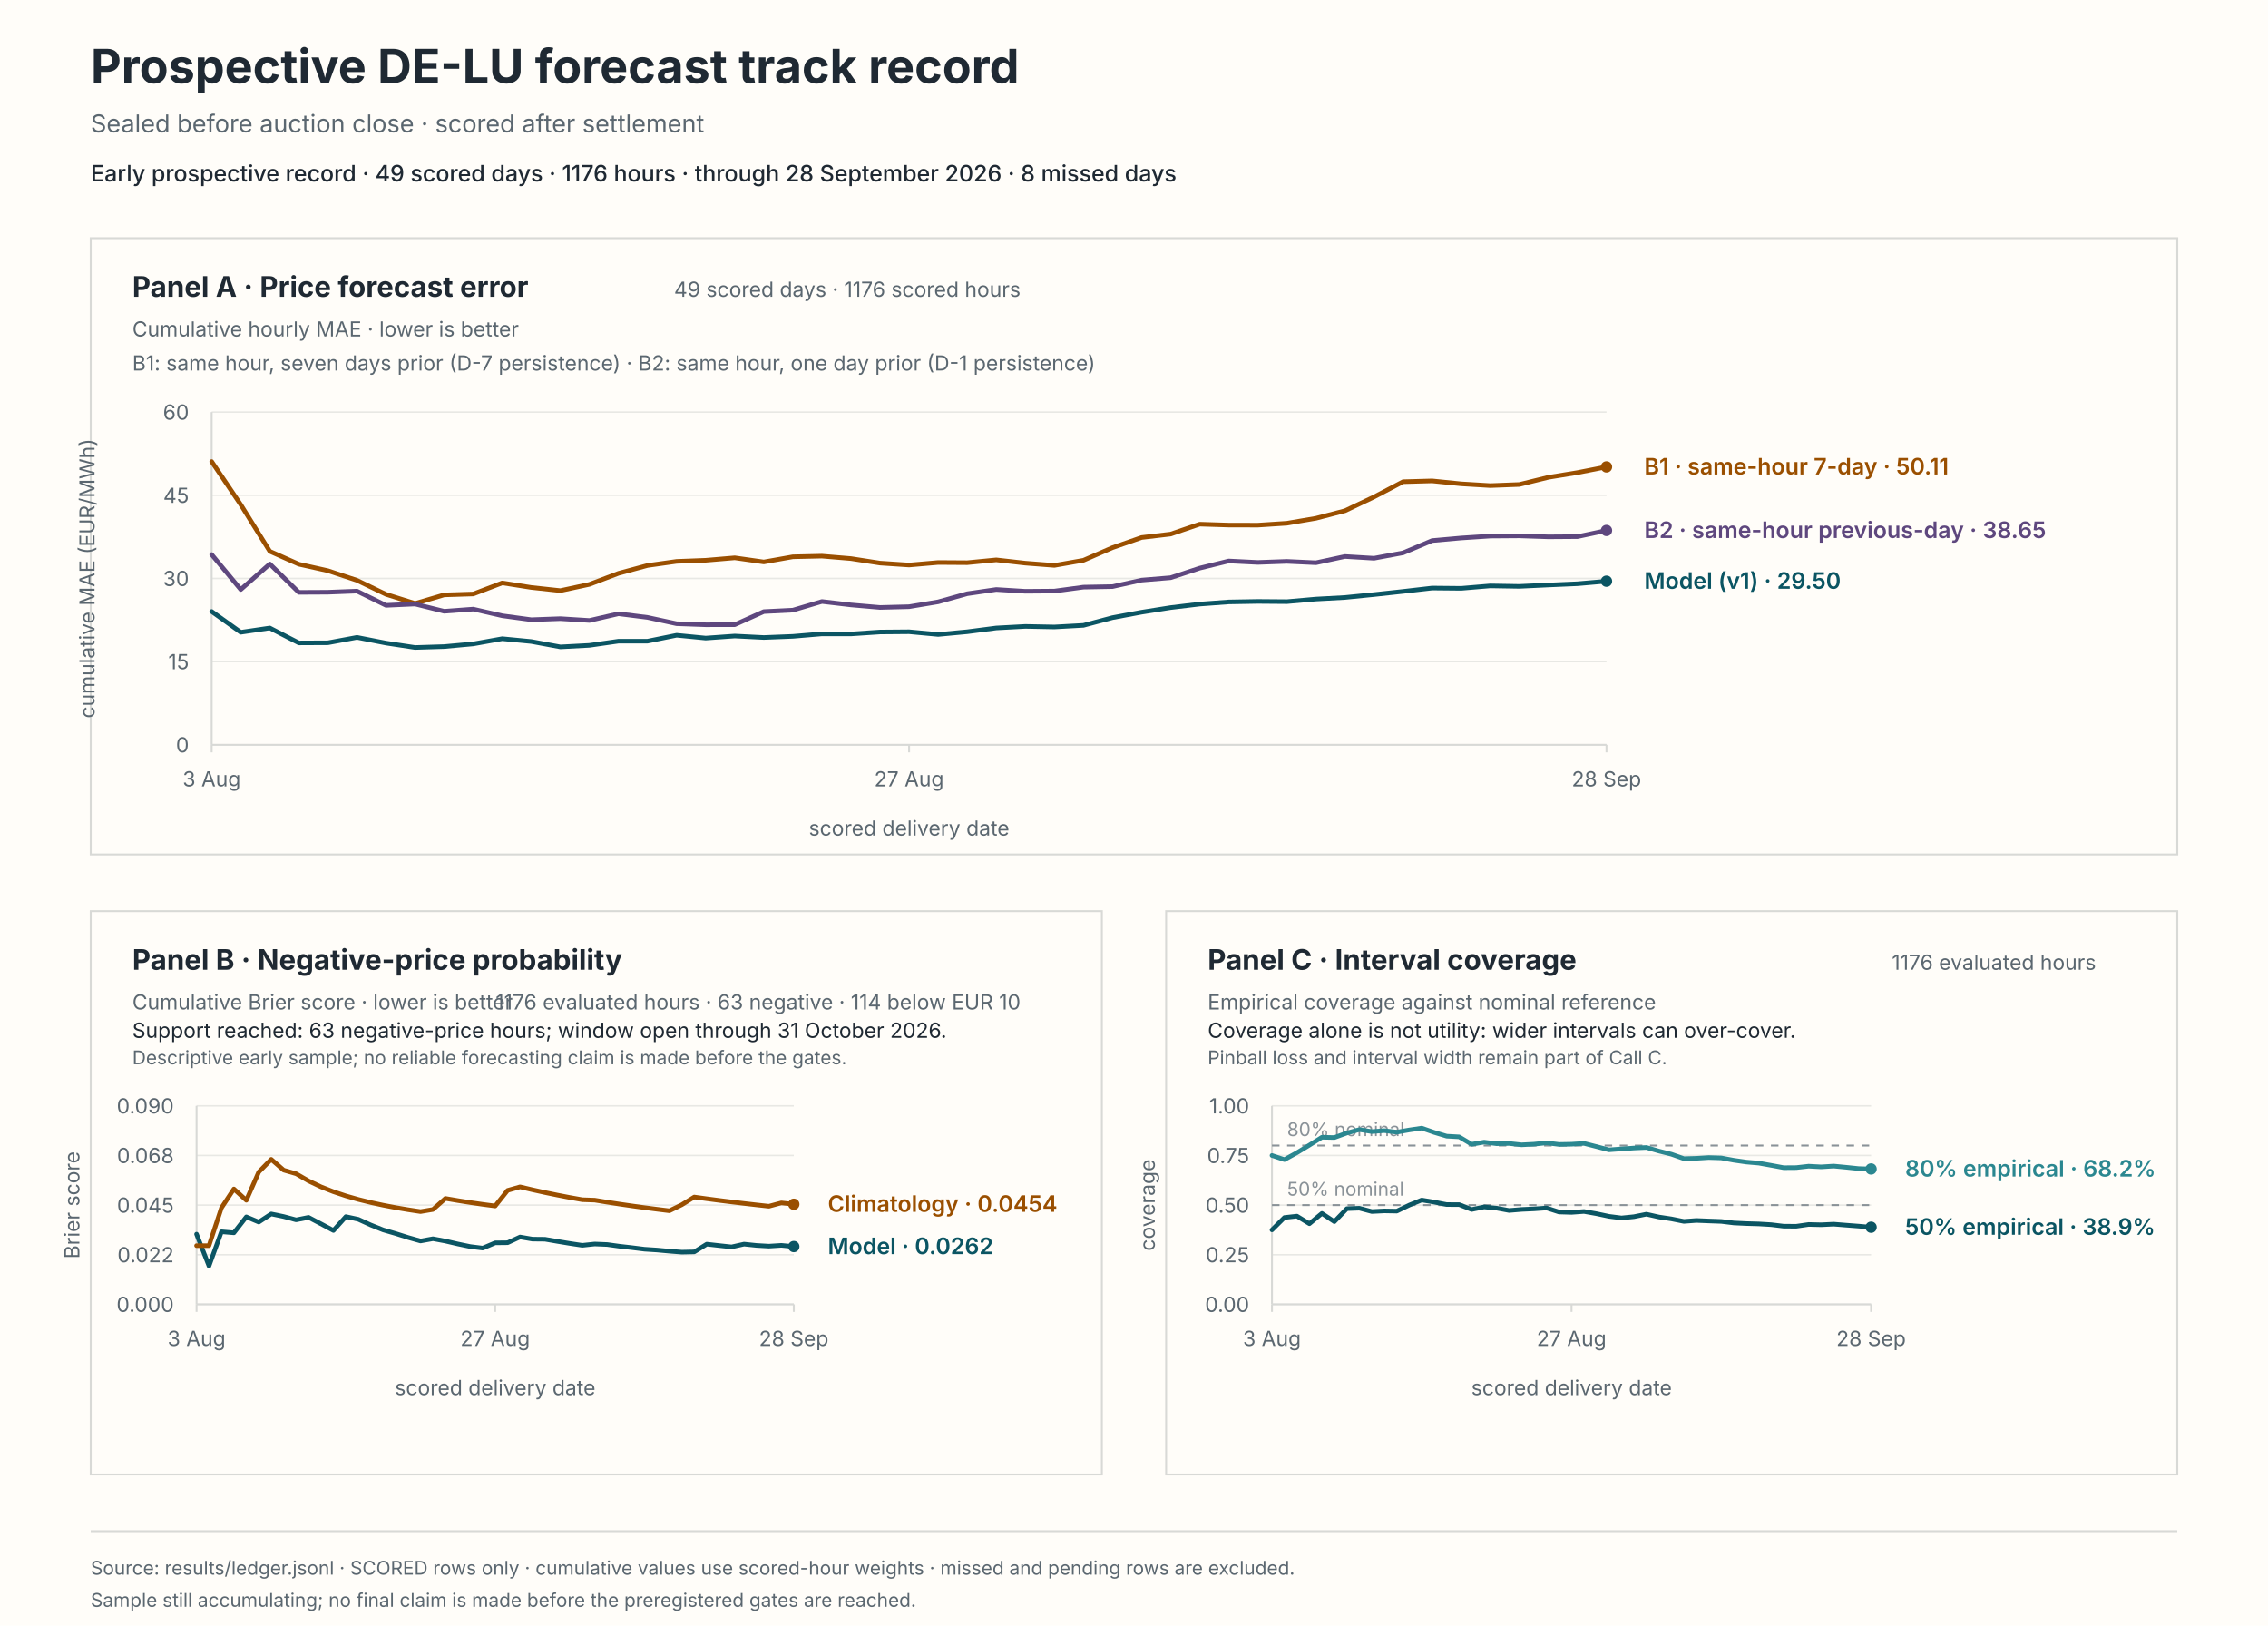
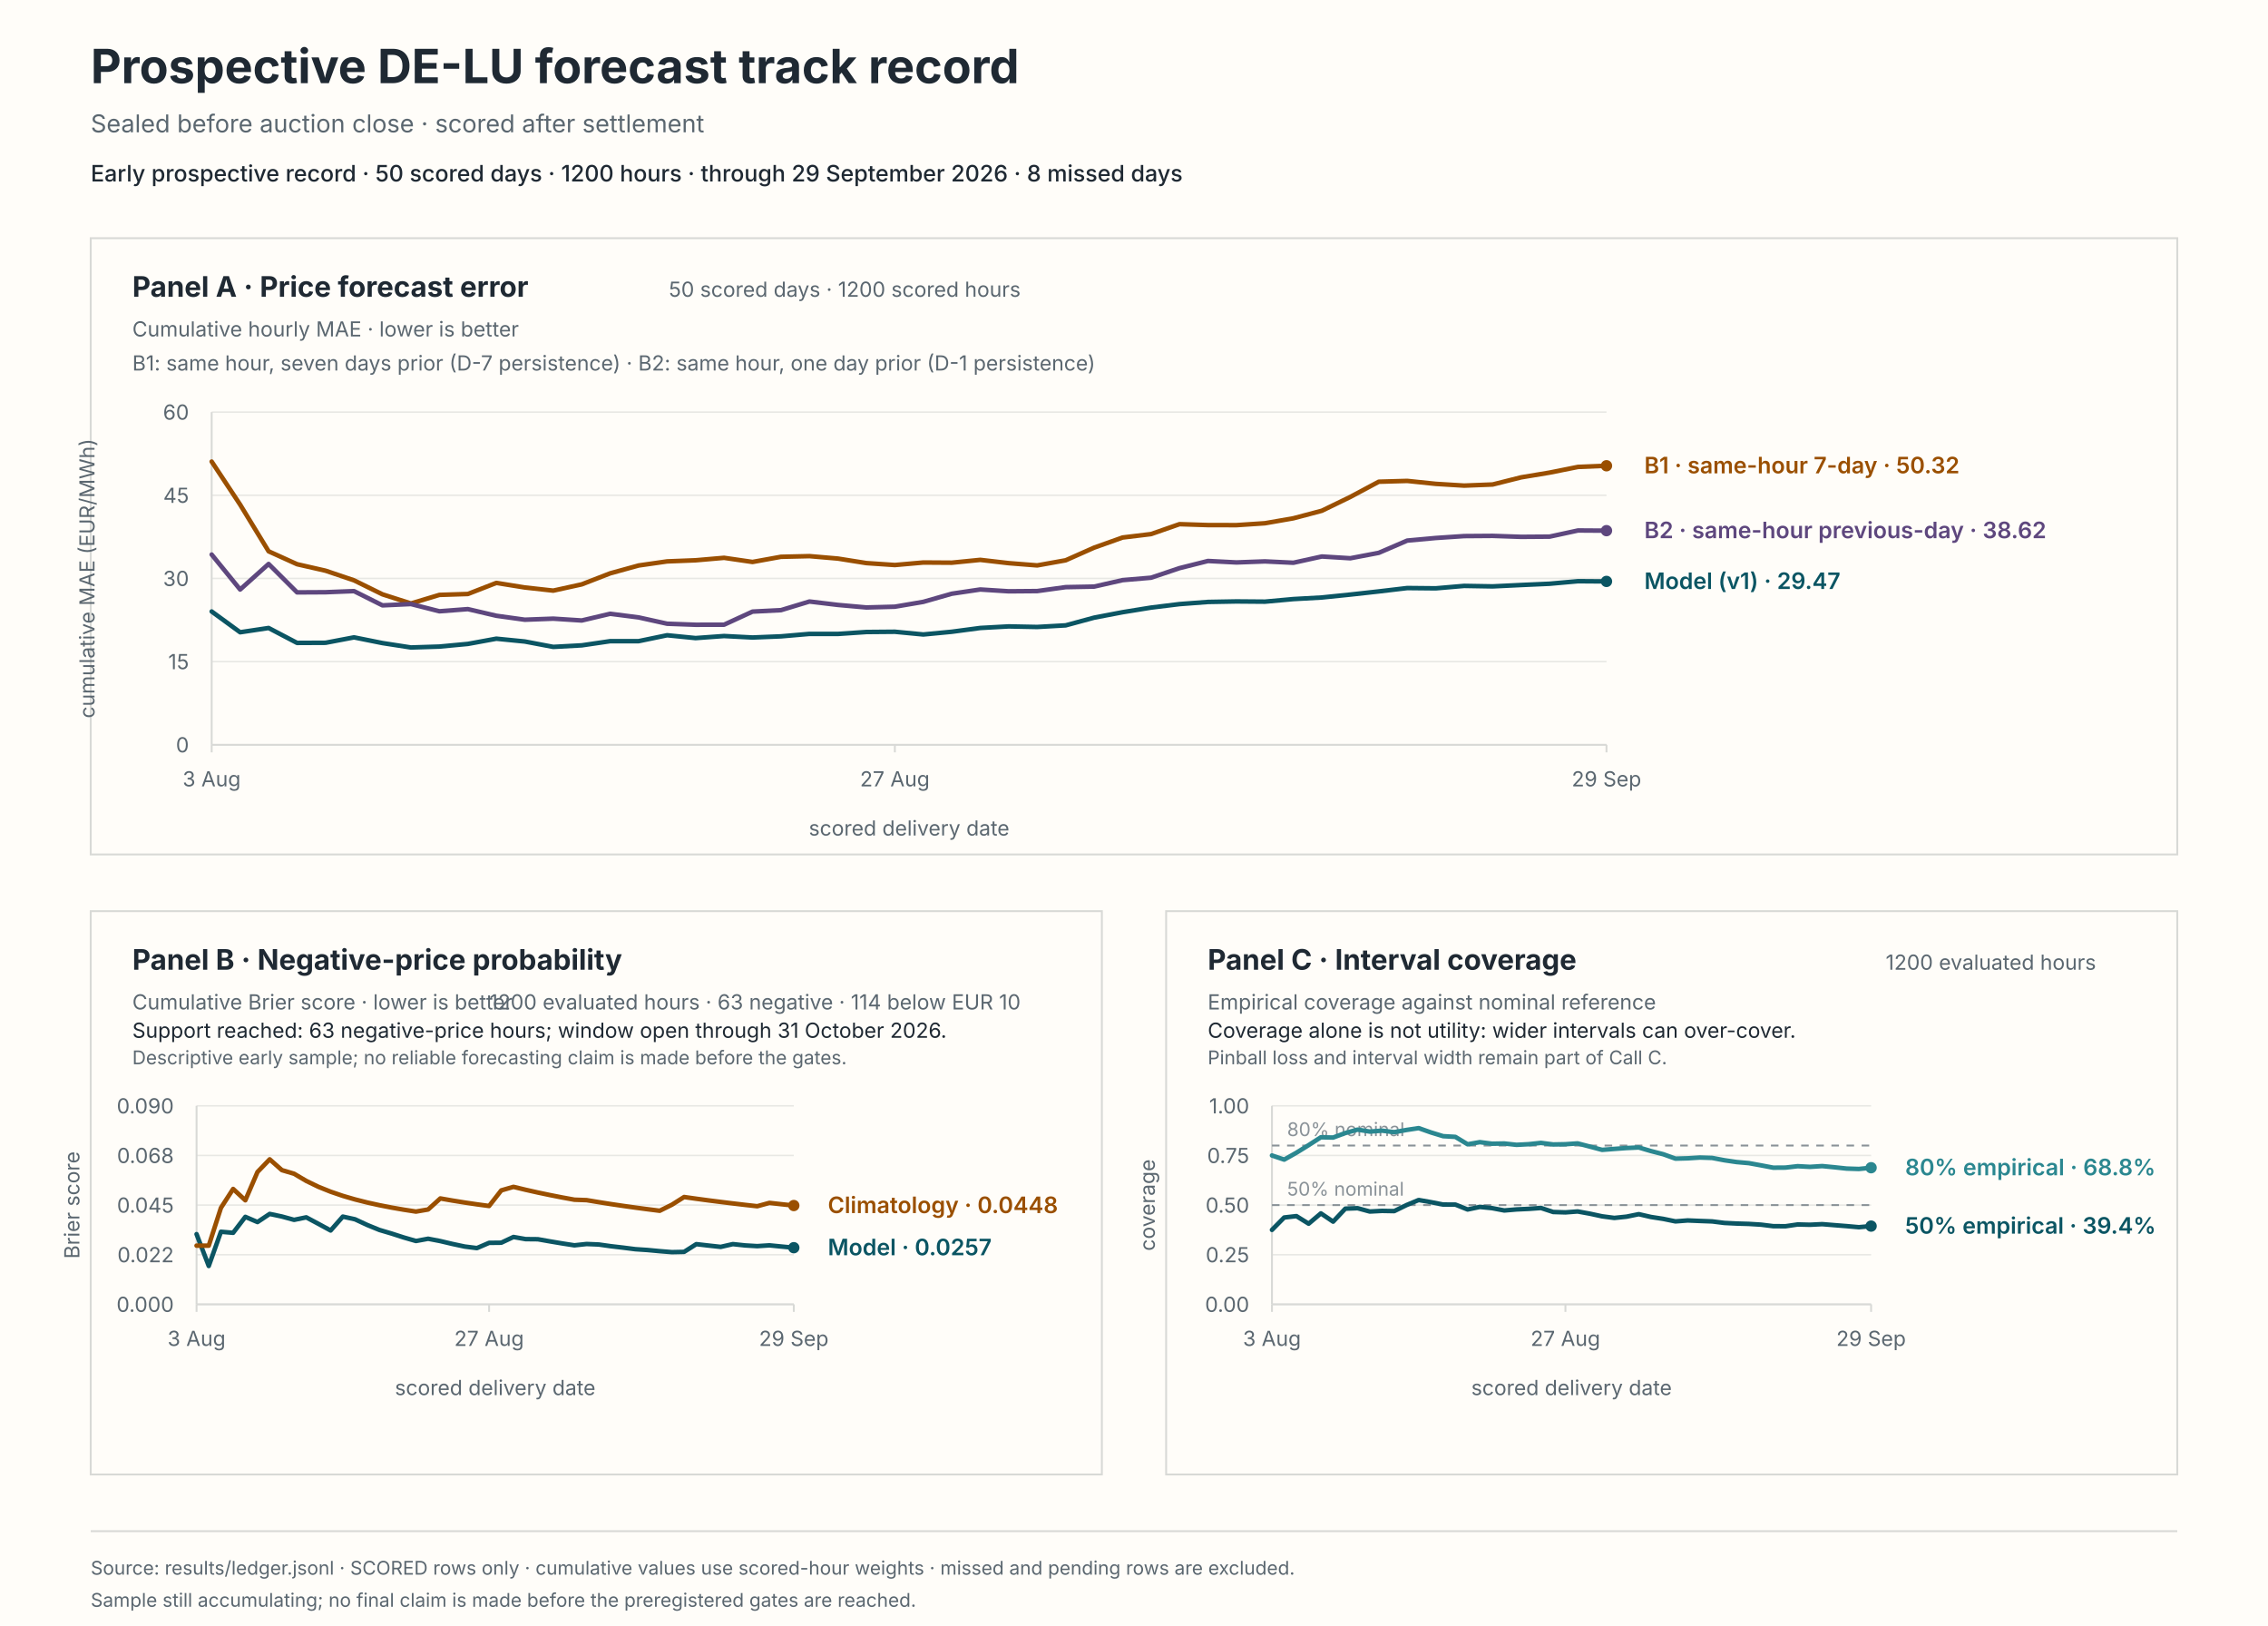
<svg xmlns="http://www.w3.org/2000/svg" viewBox="0 0 1200 860" role="img" aria-labelledby="svg-title svg-desc">
  <rect x="0" y="0" width="1200" height="860" fill="#fffdf9" stroke="#fffdf9" stroke-width="0" />
  <text x="48" y="44" fill="#1f2933" font-family="system-ui, -apple-system, BlinkMacSystemFont, 'Segoe UI', sans-serif" font-size="25px" font-weight="650">Prospective DE-LU forecast track record</text>
  <text x="48" y="70" fill="#5b6770" font-family="system-ui, -apple-system, BlinkMacSystemFont, 'Segoe UI', sans-serif" font-size="13px">Sealed before auction close · scored after settlement</text>
-   <text x="48" y="96" fill="#1f2933" font-family="system-ui, -apple-system, BlinkMacSystemFont, 'Segoe UI', sans-serif" font-size="12px" font-weight="550">Early prospective record · 49 scored days · 1176 hours · through 28 September 2026 · 8 missed days</text>
+   <text x="48" y="96" fill="#1f2933" font-family="system-ui, -apple-system, BlinkMacSystemFont, 'Segoe UI', sans-serif" font-size="12px" font-weight="550">Early prospective record · 50 scored days · 1200 hours · through 29 September 2026 · 8 missed days</text>
  <rect x="48" y="126" width="1104" height="326" fill="#fffdf9" stroke="#d8d9d6" stroke-width="1" />
  <rect x="48" y="482" width="535" height="298" fill="#fffdf9" stroke="#d8d9d6" stroke-width="1" />
  <rect x="617" y="482" width="535" height="298" fill="#fffdf9" stroke="#d8d9d6" stroke-width="1" />
  <text x="70" y="157" fill="#1f2933" font-family="system-ui, -apple-system, BlinkMacSystemFont, 'Segoe UI', sans-serif" font-size="15px" font-weight="650">Panel A · Price forecast error</text>
  <text x="70" y="178" fill="#5b6770" font-family="system-ui, -apple-system, BlinkMacSystemFont, 'Segoe UI', sans-serif" font-size="11px">Cumulative hourly MAE · lower is better</text>
-   <text x="540" y="157" fill="#5b6770" font-family="system-ui, -apple-system, BlinkMacSystemFont, 'Segoe UI', sans-serif" font-size="11px" text-anchor="end">49 scored days · 1176 scored hours</text>
+   <text x="540" y="157" fill="#5b6770" font-family="system-ui, -apple-system, BlinkMacSystemFont, 'Segoe UI', sans-serif" font-size="11px" text-anchor="end">50 scored days · 1200 scored hours</text>
  <text x="70" y="196" fill="#5b6770" font-family="system-ui, -apple-system, BlinkMacSystemFont, 'Segoe UI', sans-serif" font-size="11px">B1: same hour, seven days prior (D-7 persistence) · B2: same hour, one day prior (D-1 persistence)</text>
  <line x1="112" y1="394" x2="850" y2="394" stroke="#e8e8e4" stroke-width="0.8" />
  <text x="100" y="398" fill="#5b6770" font-family="system-ui, -apple-system, BlinkMacSystemFont, 'Segoe UI', sans-serif" font-size="11px" text-anchor="end">0</text>
  <line x1="112" y1="350" x2="850" y2="350" stroke="#e8e8e4" stroke-width="0.8" />
  <text x="100" y="354" fill="#5b6770" font-family="system-ui, -apple-system, BlinkMacSystemFont, 'Segoe UI', sans-serif" font-size="11px" text-anchor="end">15</text>
  <line x1="112" y1="306" x2="850" y2="306" stroke="#e8e8e4" stroke-width="0.8" />
  <text x="100" y="310" fill="#5b6770" font-family="system-ui, -apple-system, BlinkMacSystemFont, 'Segoe UI', sans-serif" font-size="11px" text-anchor="end">30</text>
  <line x1="112" y1="262" x2="850" y2="262" stroke="#e8e8e4" stroke-width="0.8" />
  <text x="100" y="266" fill="#5b6770" font-family="system-ui, -apple-system, BlinkMacSystemFont, 'Segoe UI', sans-serif" font-size="11px" text-anchor="end">45</text>
  <line x1="112" y1="218" x2="850" y2="218" stroke="#e8e8e4" stroke-width="0.8" />
  <text x="100" y="222" fill="#5b6770" font-family="system-ui, -apple-system, BlinkMacSystemFont, 'Segoe UI', sans-serif" font-size="11px" text-anchor="end">60</text>
  <line x1="112" y1="218" x2="112" y2="394" stroke="#d8d9d6" stroke-width="1" />
  <line x1="112" y1="394" x2="850" y2="394" stroke="#d8d9d6" stroke-width="1" />
  <line x1="112" y1="394" x2="112" y2="398" stroke="#d8d9d6" stroke-width="1" />
  <text x="112" y="416" fill="#5b6770" font-family="system-ui, -apple-system, BlinkMacSystemFont, 'Segoe UI', sans-serif" font-size="11px" text-anchor="middle">3 Aug</text>
-   <line x1="481" y1="394" x2="481" y2="398" stroke="#d8d9d6" stroke-width="1" />
-   <text x="481" y="416" fill="#5b6770" font-family="system-ui, -apple-system, BlinkMacSystemFont, 'Segoe UI', sans-serif" font-size="11px" text-anchor="middle">27 Aug</text>
+   <line x1="473.47" y1="394" x2="473.47" y2="398" stroke="#d8d9d6" stroke-width="1" />
+   <text x="473.47" y="416" fill="#5b6770" font-family="system-ui, -apple-system, BlinkMacSystemFont, 'Segoe UI', sans-serif" font-size="11px" text-anchor="middle">27 Aug</text>
  <line x1="850" y1="394" x2="850" y2="398" stroke="#d8d9d6" stroke-width="1" />
-   <text x="850" y="416" fill="#5b6770" font-family="system-ui, -apple-system, BlinkMacSystemFont, 'Segoe UI', sans-serif" font-size="11px" text-anchor="middle">28 Sep</text>
+   <text x="850" y="416" fill="#5b6770" font-family="system-ui, -apple-system, BlinkMacSystemFont, 'Segoe UI', sans-serif" font-size="11px" text-anchor="middle">29 Sep</text>
  <text x="481" y="442" fill="#5b6770" font-family="system-ui, -apple-system, BlinkMacSystemFont, 'Segoe UI', sans-serif" font-size="11px" text-anchor="middle">scored delivery date</text>
  <text x="50" y="306" fill="#5b6770" font-family="system-ui, -apple-system, BlinkMacSystemFont, 'Segoe UI', sans-serif" font-size="11px" text-anchor="middle" transform="rotate(-90 50 306)">cumulative MAE (EUR/MWh)</text>
-   <path d="M 112 323.48 L 127.38 334.47 L 142.75 332.21 L 158.12 340.1 L 173.5 340.03 L 188.88 337.17 L 204.25 340.19 L 219.62 342.52 L 235 342.04 L 250.38 340.63 L 265.75 337.87 L 281.12 339.36 L 296.5 342.21 L 311.88 341.39 L 327.25 339.18 L 342.62 339.17 L 358 336.05 L 373.38 337.55 L 388.75 336.46 L 404.12 337.24 L 419.5 336.63 L 434.88 335.33 L 450.25 335.35 L 465.62 334.33 L 481 334.2 L 496.38 335.64 L 511.75 334.2 L 527.12 332.2 L 542.5 331.37 L 557.88 331.67 L 573.25 330.82 L 588.62 326.74 L 604 323.86 L 619.38 321.42 L 634.75 319.57 L 650.12 318.43 L 665.5 318.16 L 680.88 318.28 L 696.25 316.91 L 711.62 316.07 L 727 314.53 L 742.38 312.86 L 757.75 311.08 L 773.12 311.23 L 788.5 309.94 L 803.88 310.2 L 819.25 309.47 L 834.62 308.8 L 850 307.46" fill="none" stroke="#0b5563" stroke-width="2.4" stroke-linecap="round" stroke-linejoin="round" />
-   <circle cx="850" cy="307.46" r="3" fill="#0b5563" />
-   <path d="M 112 244.18 L 127.38 266.96 L 142.75 291.64 L 158.12 298.47 L 173.5 301.9 L 188.88 307 L 204.25 314.41 L 219.62 319.24 L 235 314.7 L 250.38 314.22 L 265.75 308.36 L 281.12 310.78 L 296.5 312.44 L 311.88 309.13 L 327.25 303.29 L 342.62 299.14 L 358 296.98 L 373.38 296.39 L 388.75 295.09 L 404.12 297.28 L 419.5 294.55 L 434.88 294.2 L 450.25 295.49 L 465.62 297.88 L 481 298.9 L 496.38 297.57 L 511.75 297.67 L 527.12 296.17 L 542.5 297.91 L 557.88 299.1 L 573.25 296.4 L 588.62 289.71 L 604 284.35 L 619.38 282.53 L 634.75 277.28 L 650.12 277.77 L 665.5 277.8 L 680.88 276.8 L 696.25 274.18 L 711.62 270.19 L 727 262.88 L 742.38 254.83 L 757.75 254.4 L 773.12 255.96 L 788.5 256.89 L 803.88 256.3 L 819.25 252.52 L 834.62 250.01 L 850 247" fill="none" stroke="#9a4f00" stroke-width="2.4" stroke-linecap="round" stroke-linejoin="round" />
-   <circle cx="850" cy="247" r="3" fill="#9a4f00" />
-   <path d="M 112 293.36 L 127.38 311.86 L 142.75 298.34 L 158.12 313.37 L 173.5 313.29 L 188.88 312.7 L 204.25 320.24 L 219.62 319.54 L 235 323.37 L 250.38 322.22 L 265.75 325.74 L 281.12 327.83 L 296.5 327.27 L 311.88 328.24 L 327.25 324.69 L 342.62 326.62 L 358 329.95 L 373.38 330.5 L 388.75 330.47 L 404.12 323.54 L 419.5 322.77 L 434.88 318.2 L 450.25 320.01 L 465.62 321.35 L 481 320.95 L 496.38 318.38 L 511.75 314.08 L 527.12 311.84 L 542.5 312.8 L 557.88 312.68 L 573.25 310.6 L 588.62 310.31 L 604 306.89 L 619.38 305.61 L 634.75 300.55 L 650.12 296.76 L 665.5 297.53 L 680.88 296.98 L 696.25 297.7 L 711.62 294.39 L 727 295.32 L 742.38 292.45 L 757.75 285.97 L 773.12 284.6 L 788.5 283.59 L 803.88 283.48 L 819.25 283.99 L 834.62 283.88 L 850 280.62" fill="none" stroke="#5e477e" stroke-width="2.4" stroke-linecap="round" stroke-linejoin="round" />
-   <circle cx="850" cy="280.62" r="3" fill="#5e477e" />
-   <text x="870" y="311.46" fill="#0b5563" font-family="system-ui, -apple-system, BlinkMacSystemFont, 'Segoe UI', sans-serif" font-size="12px" font-weight="600">Model (v1) · 29.50</text>
-   <text x="870" y="251" fill="#9a4f00" font-family="system-ui, -apple-system, BlinkMacSystemFont, 'Segoe UI', sans-serif" font-size="12px" font-weight="600">B1 · same-hour 7-day · 50.11</text>
-   <text x="870" y="284.62" fill="#5e477e" font-family="system-ui, -apple-system, BlinkMacSystemFont, 'Segoe UI', sans-serif" font-size="12px" font-weight="600">B2 · same-hour previous-day · 38.65</text>
+   <path d="M 112 323.48 L 127.06 334.47 L 142.12 332.21 L 157.18 340.1 L 172.24 340.03 L 187.31 337.17 L 202.37 340.19 L 217.43 342.52 L 232.49 342.04 L 247.55 340.63 L 262.61 337.87 L 277.67 339.36 L 292.73 342.21 L 307.8 341.39 L 322.86 339.18 L 337.92 339.17 L 352.98 336.05 L 368.04 337.55 L 383.1 336.46 L 398.16 337.24 L 413.22 336.63 L 428.29 335.33 L 443.35 335.35 L 458.41 334.33 L 473.47 334.2 L 488.53 335.64 L 503.59 334.2 L 518.65 332.2 L 533.71 331.37 L 548.78 331.67 L 563.84 330.82 L 578.9 326.74 L 593.96 323.86 L 609.02 321.42 L 624.08 319.57 L 639.14 318.43 L 654.2 318.16 L 669.27 318.28 L 684.33 316.91 L 699.39 316.07 L 714.45 314.53 L 729.51 312.86 L 744.57 311.08 L 759.63 311.23 L 774.69 309.94 L 789.76 310.2 L 804.82 309.47 L 819.88 308.8 L 834.94 307.46 L 850 307.57" fill="none" stroke="#0b5563" stroke-width="2.4" stroke-linecap="round" stroke-linejoin="round" />
+   <circle cx="850" cy="307.57" r="3" fill="#0b5563" />
+   <path d="M 112 244.18 L 127.06 266.96 L 142.12 291.64 L 157.18 298.47 L 172.24 301.9 L 187.31 307 L 202.37 314.41 L 217.43 319.24 L 232.49 314.7 L 247.55 314.22 L 262.61 308.36 L 277.67 310.78 L 292.73 312.44 L 307.8 309.13 L 322.86 303.29 L 337.92 299.14 L 352.98 296.98 L 368.04 296.39 L 383.1 295.09 L 398.16 297.28 L 413.22 294.55 L 428.29 294.2 L 443.35 295.49 L 458.41 297.88 L 473.47 298.9 L 488.53 297.57 L 503.59 297.67 L 518.65 296.17 L 533.71 297.91 L 548.78 299.1 L 563.84 296.4 L 578.9 289.71 L 593.96 284.35 L 609.02 282.53 L 624.08 277.28 L 639.14 277.77 L 654.2 277.8 L 669.27 276.8 L 684.33 274.18 L 699.39 270.19 L 714.45 262.88 L 729.51 254.83 L 744.57 254.4 L 759.63 255.96 L 774.69 256.89 L 789.76 256.3 L 804.82 252.52 L 819.88 250.01 L 834.94 247 L 850 246.39" fill="none" stroke="#9a4f00" stroke-width="2.4" stroke-linecap="round" stroke-linejoin="round" />
+   <circle cx="850" cy="246.39" r="3" fill="#9a4f00" />
+   <path d="M 112 293.36 L 127.06 311.86 L 142.12 298.34 L 157.18 313.37 L 172.24 313.29 L 187.31 312.7 L 202.37 320.24 L 217.43 319.54 L 232.49 323.37 L 247.55 322.22 L 262.61 325.74 L 277.67 327.83 L 292.73 327.27 L 307.8 328.24 L 322.86 324.69 L 337.92 326.62 L 352.98 329.95 L 368.04 330.5 L 383.1 330.47 L 398.16 323.54 L 413.22 322.77 L 428.29 318.2 L 443.35 320.01 L 458.41 321.35 L 473.47 320.95 L 488.53 318.38 L 503.59 314.08 L 518.65 311.84 L 533.71 312.8 L 548.78 312.68 L 563.84 310.6 L 578.9 310.31 L 593.96 306.89 L 609.02 305.61 L 624.08 300.55 L 639.14 296.76 L 654.2 297.53 L 669.27 296.98 L 684.33 297.7 L 699.39 294.39 L 714.45 295.32 L 729.51 292.45 L 744.57 285.97 L 759.63 284.6 L 774.69 283.59 L 789.76 283.48 L 804.82 283.99 L 819.88 283.88 L 834.94 280.62 L 850 280.72" fill="none" stroke="#5e477e" stroke-width="2.4" stroke-linecap="round" stroke-linejoin="round" />
+   <circle cx="850" cy="280.72" r="3" fill="#5e477e" />
+   <text x="870" y="311.57" fill="#0b5563" font-family="system-ui, -apple-system, BlinkMacSystemFont, 'Segoe UI', sans-serif" font-size="12px" font-weight="600">Model (v1) · 29.47</text>
+   <text x="870" y="250.39" fill="#9a4f00" font-family="system-ui, -apple-system, BlinkMacSystemFont, 'Segoe UI', sans-serif" font-size="12px" font-weight="600">B1 · same-hour 7-day · 50.32</text>
+   <text x="870" y="284.72" fill="#5e477e" font-family="system-ui, -apple-system, BlinkMacSystemFont, 'Segoe UI', sans-serif" font-size="12px" font-weight="600">B2 · same-hour previous-day · 38.62</text>
  <text x="70" y="513" fill="#1f2933" font-family="system-ui, -apple-system, BlinkMacSystemFont, 'Segoe UI', sans-serif" font-size="15px" font-weight="650">Panel B · Negative-price probability</text>
  <text x="70" y="534" fill="#5b6770" font-family="system-ui, -apple-system, BlinkMacSystemFont, 'Segoe UI', sans-serif" font-size="11px">Cumulative Brier score · lower is better</text>
-   <text x="540" y="534" fill="#5b6770" font-family="system-ui, -apple-system, BlinkMacSystemFont, 'Segoe UI', sans-serif" font-size="11px" text-anchor="end">1176 evaluated hours · 63 negative · 114 below EUR 10</text>
+   <text x="540" y="534" fill="#5b6770" font-family="system-ui, -apple-system, BlinkMacSystemFont, 'Segoe UI', sans-serif" font-size="11px" text-anchor="end">1200 evaluated hours · 63 negative · 114 below EUR 10</text>
  <text x="70" y="549" fill="#1f2933" font-family="system-ui, -apple-system, BlinkMacSystemFont, 'Segoe UI', sans-serif" font-size="11px">Support reached: 63 negative-price hours; window open through 31 October 2026.</text>
  <text x="70" y="563" fill="#5b6770" font-family="system-ui, -apple-system, BlinkMacSystemFont, 'Segoe UI', sans-serif" font-size="10px">Descriptive early sample; no reliable forecasting claim is made before the gates.</text>
  <line x1="104" y1="690" x2="420" y2="690" stroke="#e8e8e4" stroke-width="0.8" />
  <text x="92" y="694" fill="#5b6770" font-family="system-ui, -apple-system, BlinkMacSystemFont, 'Segoe UI', sans-serif" font-size="11px" text-anchor="end">0.000</text>
  <line x1="104" y1="663.75" x2="420" y2="663.75" stroke="#e8e8e4" stroke-width="0.8" />
  <text x="92" y="667.75" fill="#5b6770" font-family="system-ui, -apple-system, BlinkMacSystemFont, 'Segoe UI', sans-serif" font-size="11px" text-anchor="end">0.022</text>
  <line x1="104" y1="637.5" x2="420" y2="637.5" stroke="#e8e8e4" stroke-width="0.8" />
  <text x="92" y="641.5" fill="#5b6770" font-family="system-ui, -apple-system, BlinkMacSystemFont, 'Segoe UI', sans-serif" font-size="11px" text-anchor="end">0.045</text>
  <line x1="104" y1="611.25" x2="420" y2="611.25" stroke="#e8e8e4" stroke-width="0.8" />
  <text x="92" y="615.25" fill="#5b6770" font-family="system-ui, -apple-system, BlinkMacSystemFont, 'Segoe UI', sans-serif" font-size="11px" text-anchor="end">0.068</text>
  <line x1="104" y1="585" x2="420" y2="585" stroke="#e8e8e4" stroke-width="0.8" />
  <text x="92" y="589" fill="#5b6770" font-family="system-ui, -apple-system, BlinkMacSystemFont, 'Segoe UI', sans-serif" font-size="11px" text-anchor="end">0.090</text>
  <line x1="104" y1="585" x2="104" y2="690" stroke="#d8d9d6" stroke-width="1" />
  <line x1="104" y1="690" x2="420" y2="690" stroke="#d8d9d6" stroke-width="1" />
  <line x1="104" y1="690" x2="104" y2="694" stroke="#d8d9d6" stroke-width="1" />
  <text x="104" y="712" fill="#5b6770" font-family="system-ui, -apple-system, BlinkMacSystemFont, 'Segoe UI', sans-serif" font-size="11px" text-anchor="middle">3 Aug</text>
-   <line x1="262" y1="690" x2="262" y2="694" stroke="#d8d9d6" stroke-width="1" />
-   <text x="262" y="712" fill="#5b6770" font-family="system-ui, -apple-system, BlinkMacSystemFont, 'Segoe UI', sans-serif" font-size="11px" text-anchor="middle">27 Aug</text>
+   <line x1="258.78" y1="690" x2="258.78" y2="694" stroke="#d8d9d6" stroke-width="1" />
+   <text x="258.78" y="712" fill="#5b6770" font-family="system-ui, -apple-system, BlinkMacSystemFont, 'Segoe UI', sans-serif" font-size="11px" text-anchor="middle">27 Aug</text>
  <line x1="420" y1="690" x2="420" y2="694" stroke="#d8d9d6" stroke-width="1" />
-   <text x="420" y="712" fill="#5b6770" font-family="system-ui, -apple-system, BlinkMacSystemFont, 'Segoe UI', sans-serif" font-size="11px" text-anchor="middle">28 Sep</text>
+   <text x="420" y="712" fill="#5b6770" font-family="system-ui, -apple-system, BlinkMacSystemFont, 'Segoe UI', sans-serif" font-size="11px" text-anchor="middle">29 Sep</text>
  <text x="262" y="738" fill="#5b6770" font-family="system-ui, -apple-system, BlinkMacSystemFont, 'Segoe UI', sans-serif" font-size="11px" text-anchor="middle">scored delivery date</text>
  <text x="42" y="637.5" fill="#5b6770" font-family="system-ui, -apple-system, BlinkMacSystemFont, 'Segoe UI', sans-serif" font-size="11px" text-anchor="middle" transform="rotate(-90 42 637.5)">Brier score</text>
-   <path d="M 104 652.87 L 110.58 669.71 L 117.17 651.6 L 123.75 652.16 L 130.33 643.72 L 136.92 646.47 L 143.5 642.17 L 150.08 643.54 L 156.67 645.31 L 163.25 643.98 L 169.83 647.42 L 176.42 650.93 L 183 643.59 L 189.58 645.01 L 196.17 648.01 L 202.75 650.64 L 209.33 652.55 L 215.92 654.63 L 222.5 656.49 L 229.08 655.3 L 235.67 656.54 L 242.25 658.06 L 248.83 659.43 L 255.42 660.25 L 262 657.47 L 268.58 657.4 L 275.17 654.37 L 281.75 655.5 L 288.33 655.56 L 294.92 656.7 L 301.5 657.78 L 308.08 658.78 L 314.67 658.08 L 321.25 658.35 L 327.83 659.26 L 334.42 660.01 L 341 660.83 L 347.58 661.26 L 354.17 661.87 L 360.75 662.39 L 367.33 662.25 L 373.92 658.16 L 380.5 658.9 L 387.08 659.61 L 393.67 658.14 L 400.25 658.83 L 406.83 659.21 L 413.42 658.79 L 420 659.43" fill="none" stroke="#0b5563" stroke-width="2.4" stroke-linecap="round" stroke-linejoin="round" />
-   <circle cx="420" cy="659.43" r="3" fill="#0b5563" />
-   <path d="M 104 658.95 L 110.58 658.95 L 117.17 638.95 L 123.75 628.96 L 130.33 634.95 L 136.92 619.99 L 143.5 613.29 L 150.08 619 L 156.67 620.91 L 163.25 624.71 L 169.83 627.83 L 176.42 630.42 L 183 632.62 L 189.58 634.5 L 196.17 636.13 L 202.75 637.55 L 209.33 638.81 L 215.92 639.93 L 222.5 640.93 L 229.08 639.82 L 235.67 633.98 L 242.25 635.11 L 248.83 636.15 L 255.42 637.1 L 262 637.97 L 268.58 629.72 L 275.17 627.85 L 281.75 629.4 L 288.33 630.85 L 294.92 632.2 L 301.5 633.47 L 308.08 634.65 L 314.67 634.88 L 321.25 635.95 L 327.83 636.97 L 334.42 637.92 L 341 638.83 L 347.58 639.68 L 354.17 640.5 L 360.75 637.3 L 367.33 633.23 L 373.92 634.14 L 380.5 635.01 L 387.08 635.83 L 393.67 636.62 L 400.25 637.38 L 406.83 638.1 L 413.42 636.33 L 420 637.05" fill="none" stroke="#9a4f00" stroke-width="2.4" stroke-linecap="round" stroke-linejoin="round" />
-   <circle cx="420" cy="637.05" r="3" fill="#9a4f00" />
-   <text x="438" y="663.43" fill="#0b5563" font-family="system-ui, -apple-system, BlinkMacSystemFont, 'Segoe UI', sans-serif" font-size="12px" font-weight="600">Model · 0.0262</text>
-   <text x="438" y="641.05" fill="#9a4f00" font-family="system-ui, -apple-system, BlinkMacSystemFont, 'Segoe UI', sans-serif" font-size="12px" font-weight="600">Climatology · 0.0454</text>
+   <path d="M 104 652.87 L 110.45 669.71 L 116.9 651.6 L 123.35 652.16 L 129.8 643.72 L 136.24 646.47 L 142.69 642.17 L 149.14 643.54 L 155.59 645.31 L 162.04 643.98 L 168.49 647.42 L 174.94 650.93 L 181.39 643.59 L 187.84 645.01 L 194.29 648.01 L 200.73 650.64 L 207.18 652.55 L 213.63 654.63 L 220.08 656.49 L 226.53 655.3 L 232.98 656.54 L 239.43 658.06 L 245.88 659.43 L 252.33 660.25 L 258.78 657.47 L 265.22 657.4 L 271.67 654.37 L 278.12 655.5 L 284.57 655.56 L 291.02 656.7 L 297.47 657.78 L 303.92 658.78 L 310.37 658.08 L 316.82 658.35 L 323.27 659.26 L 329.71 660.01 L 336.16 660.83 L 342.61 661.26 L 349.06 661.87 L 355.51 662.39 L 361.96 662.25 L 368.41 658.16 L 374.86 658.9 L 381.31 659.61 L 387.76 658.14 L 394.2 658.83 L 400.65 659.21 L 407.1 658.79 L 413.55 659.43 L 420 660.04" fill="none" stroke="#0b5563" stroke-width="2.4" stroke-linecap="round" stroke-linejoin="round" />
+   <circle cx="420" cy="660.04" r="3" fill="#0b5563" />
+   <path d="M 104 658.95 L 110.45 658.95 L 116.9 638.95 L 123.35 628.96 L 129.8 634.95 L 136.24 619.99 L 142.69 613.29 L 149.14 619 L 155.59 620.91 L 162.04 624.71 L 168.49 627.83 L 174.94 630.42 L 181.39 632.62 L 187.84 634.5 L 194.29 636.13 L 200.73 637.55 L 207.18 638.81 L 213.63 639.93 L 220.08 640.93 L 226.53 639.82 L 232.98 633.98 L 239.43 635.11 L 245.88 636.15 L 252.33 637.1 L 258.78 637.97 L 265.22 629.72 L 271.67 627.85 L 278.12 629.4 L 284.57 630.85 L 291.02 632.2 L 297.47 633.47 L 303.92 634.65 L 310.37 634.88 L 316.82 635.95 L 323.27 636.97 L 329.71 637.92 L 336.16 638.83 L 342.61 639.68 L 349.06 640.5 L 355.51 637.3 L 361.96 633.23 L 368.41 634.14 L 374.86 635.01 L 381.31 635.83 L 387.76 636.62 L 394.2 637.38 L 400.65 638.1 L 407.1 636.33 L 413.55 637.05 L 420 637.73" fill="none" stroke="#9a4f00" stroke-width="2.4" stroke-linecap="round" stroke-linejoin="round" />
+   <circle cx="420" cy="637.73" r="3" fill="#9a4f00" />
+   <text x="438" y="664.04" fill="#0b5563" font-family="system-ui, -apple-system, BlinkMacSystemFont, 'Segoe UI', sans-serif" font-size="12px" font-weight="600">Model · 0.0257</text>
+   <text x="438" y="641.73" fill="#9a4f00" font-family="system-ui, -apple-system, BlinkMacSystemFont, 'Segoe UI', sans-serif" font-size="12px" font-weight="600">Climatology · 0.0448</text>
  <text x="639" y="513" fill="#1f2933" font-family="system-ui, -apple-system, BlinkMacSystemFont, 'Segoe UI', sans-serif" font-size="15px" font-weight="650">Panel C · Interval coverage</text>
  <text x="639" y="534" fill="#5b6770" font-family="system-ui, -apple-system, BlinkMacSystemFont, 'Segoe UI', sans-serif" font-size="11px">Empirical coverage against nominal reference</text>
-   <text x="1109" y="513" fill="#5b6770" font-family="system-ui, -apple-system, BlinkMacSystemFont, 'Segoe UI', sans-serif" font-size="11px" text-anchor="end">1176 evaluated hours</text>
+   <text x="1109" y="513" fill="#5b6770" font-family="system-ui, -apple-system, BlinkMacSystemFont, 'Segoe UI', sans-serif" font-size="11px" text-anchor="end">1200 evaluated hours</text>
  <text x="639" y="549" fill="#1f2933" font-family="system-ui, -apple-system, BlinkMacSystemFont, 'Segoe UI', sans-serif" font-size="11px">Coverage alone is not utility: wider intervals can over-cover.</text>
  <text x="639" y="563" fill="#5b6770" font-family="system-ui, -apple-system, BlinkMacSystemFont, 'Segoe UI', sans-serif" font-size="10px">Pinball loss and interval width remain part of Call C.</text>
  <line x1="673" y1="690" x2="990" y2="690" stroke="#e8e8e4" stroke-width="0.8" />
  <text x="661" y="694" fill="#5b6770" font-family="system-ui, -apple-system, BlinkMacSystemFont, 'Segoe UI', sans-serif" font-size="11px" text-anchor="end">0.00</text>
  <line x1="673" y1="663.75" x2="990" y2="663.75" stroke="#e8e8e4" stroke-width="0.8" />
  <text x="661" y="667.75" fill="#5b6770" font-family="system-ui, -apple-system, BlinkMacSystemFont, 'Segoe UI', sans-serif" font-size="11px" text-anchor="end">0.25</text>
  <line x1="673" y1="637.5" x2="990" y2="637.5" stroke="#e8e8e4" stroke-width="0.8" />
  <text x="661" y="641.5" fill="#5b6770" font-family="system-ui, -apple-system, BlinkMacSystemFont, 'Segoe UI', sans-serif" font-size="11px" text-anchor="end">0.50</text>
  <line x1="673" y1="611.25" x2="990" y2="611.25" stroke="#e8e8e4" stroke-width="0.8" />
  <text x="661" y="615.25" fill="#5b6770" font-family="system-ui, -apple-system, BlinkMacSystemFont, 'Segoe UI', sans-serif" font-size="11px" text-anchor="end">0.75</text>
  <line x1="673" y1="585" x2="990" y2="585" stroke="#e8e8e4" stroke-width="0.8" />
  <text x="661" y="589" fill="#5b6770" font-family="system-ui, -apple-system, BlinkMacSystemFont, 'Segoe UI', sans-serif" font-size="11px" text-anchor="end">1.00</text>
  <line x1="673" y1="585" x2="673" y2="690" stroke="#d8d9d6" stroke-width="1" />
  <line x1="673" y1="690" x2="990" y2="690" stroke="#d8d9d6" stroke-width="1" />
  <line x1="673" y1="690" x2="673" y2="694" stroke="#d8d9d6" stroke-width="1" />
  <text x="673" y="712" fill="#5b6770" font-family="system-ui, -apple-system, BlinkMacSystemFont, 'Segoe UI', sans-serif" font-size="11px" text-anchor="middle">3 Aug</text>
-   <line x1="831.5" y1="690" x2="831.5" y2="694" stroke="#d8d9d6" stroke-width="1" />
-   <text x="831.5" y="712" fill="#5b6770" font-family="system-ui, -apple-system, BlinkMacSystemFont, 'Segoe UI', sans-serif" font-size="11px" text-anchor="middle">27 Aug</text>
+   <line x1="828.27" y1="690" x2="828.27" y2="694" stroke="#d8d9d6" stroke-width="1" />
+   <text x="828.27" y="712" fill="#5b6770" font-family="system-ui, -apple-system, BlinkMacSystemFont, 'Segoe UI', sans-serif" font-size="11px" text-anchor="middle">27 Aug</text>
  <line x1="990" y1="690" x2="990" y2="694" stroke="#d8d9d6" stroke-width="1" />
-   <text x="990" y="712" fill="#5b6770" font-family="system-ui, -apple-system, BlinkMacSystemFont, 'Segoe UI', sans-serif" font-size="11px" text-anchor="middle">28 Sep</text>
+   <text x="990" y="712" fill="#5b6770" font-family="system-ui, -apple-system, BlinkMacSystemFont, 'Segoe UI', sans-serif" font-size="11px" text-anchor="middle">29 Sep</text>
  <text x="831.5" y="738" fill="#5b6770" font-family="system-ui, -apple-system, BlinkMacSystemFont, 'Segoe UI', sans-serif" font-size="11px" text-anchor="middle">scored delivery date</text>
  <text x="611" y="637.5" fill="#5b6770" font-family="system-ui, -apple-system, BlinkMacSystemFont, 'Segoe UI', sans-serif" font-size="11px" text-anchor="middle" transform="rotate(-90 611 637.5)">coverage</text>
  <line x1="673" y1="637.5" x2="990" y2="637.5" stroke="#8a9298" stroke-width="1" stroke-dasharray="4 4" />
  <text x="681" y="632.5" fill="#8a9298" font-family="system-ui, -apple-system, BlinkMacSystemFont, 'Segoe UI', sans-serif" font-size="10px">50% nominal</text>
  <line x1="673" y1="606" x2="990" y2="606" stroke="#8a9298" stroke-width="1" stroke-dasharray="4 4" />
  <text x="681" y="601" fill="#8a9298" font-family="system-ui, -apple-system, BlinkMacSystemFont, 'Segoe UI', sans-serif" font-size="10px">80% nominal</text>
-   <path d="M 673 650.62 L 679.6 644.06 L 686.21 643.33 L 692.81 647.34 L 699.42 641.88 L 706.02 646.25 L 712.62 639.38 L 719.23 639.14 L 725.83 640.9 L 732.44 640.56 L 739.04 640.68 L 745.65 637.5 L 752.25 634.81 L 758.85 635.94 L 765.46 637.21 L 772.06 637.23 L 778.67 639.82 L 785.27 638.47 L 791.88 639.11 L 798.48 640.34 L 805.08 639.79 L 811.69 639.49 L 818.29 639.02 L 824.9 641.15 L 831.5 641.35 L 838.1 640.87 L 844.71 642.04 L 851.31 643.44 L 857.92 644.29 L 864.52 643.62 L 871.12 642.3 L 877.73 643.79 L 884.33 644.79 L 890.94 646.12 L 897.54 645.62 L 904.15 645.89 L 910.75 646.13 L 917.35 646.94 L 923.96 647.26 L 930.56 647.45 L 937.17 647.85 L 943.77 648.65 L 950.38 648.69 L 956.98 647.74 L 963.58 647.9 L 970.19 647.58 L 976.79 648.11 L 983.4 648.62 L 990 649.2" fill="none" stroke="#0b5563" stroke-width="2.4" stroke-linecap="round" stroke-linejoin="round" />
-   <circle cx="990" cy="649.2" r="3" fill="#0b5563" />
-   <path d="M 673 611.25 L 679.6 613.44 L 686.21 609.79 L 692.81 605.78 L 699.42 601.62 L 706.02 601.77 L 712.62 599.38 L 719.23 597.58 L 725.83 598.61 L 732.44 598.12 L 739.04 598.92 L 745.65 597.76 L 752.25 596.78 L 758.85 599.06 L 765.46 601.04 L 772.06 601.41 L 778.67 605.33 L 785.27 604.2 L 791.88 605.03 L 798.48 604.91 L 805.08 605.62 L 811.69 605.28 L 818.29 604.59 L 824.9 605.42 L 831.5 605.3 L 838.1 604.86 L 844.71 606.55 L 851.31 608.28 L 857.92 607.78 L 864.52 607.31 L 871.12 607.02 L 877.73 608.93 L 884.33 610.59 L 890.94 612.92 L 897.54 612.75 L 904.15 612.34 L 910.75 612.55 L 917.35 613.78 L 923.96 614.73 L 930.56 615.3 L 937.17 616.48 L 943.77 617.71 L 950.38 617.66 L 956.98 616.92 L 963.58 617.28 L 970.19 616.86 L 976.79 617.49 L 983.4 618.18 L 990 618.39" fill="none" stroke="#2b8790" stroke-width="2.4" stroke-linecap="round" stroke-linejoin="round" />
-   <circle cx="990" cy="618.39" r="3" fill="#2b8790" />
-   <text x="1008" y="653.2" fill="#0b5563" font-family="system-ui, -apple-system, BlinkMacSystemFont, 'Segoe UI', sans-serif" font-size="12px" font-weight="600">50% empirical · 38.9%</text>
-   <text x="1008" y="622.39" fill="#2b8790" font-family="system-ui, -apple-system, BlinkMacSystemFont, 'Segoe UI', sans-serif" font-size="12px" font-weight="600">80% empirical · 68.2%</text>
+   <path d="M 673 650.62 L 679.47 644.06 L 685.94 643.33 L 692.41 647.34 L 698.88 641.88 L 705.35 646.25 L 711.82 639.38 L 718.29 639.14 L 724.76 640.9 L 731.22 640.56 L 737.69 640.68 L 744.16 637.5 L 750.63 634.81 L 757.1 635.94 L 763.57 637.21 L 770.04 637.23 L 776.51 639.82 L 782.98 638.47 L 789.45 639.11 L 795.92 640.34 L 802.39 639.79 L 808.86 639.49 L 815.33 639.02 L 821.8 641.15 L 828.27 641.35 L 834.73 640.87 L 841.2 642.04 L 847.67 643.44 L 854.14 644.29 L 860.61 643.62 L 867.08 642.3 L 873.55 643.79 L 880.02 644.79 L 886.49 646.12 L 892.96 645.62 L 899.43 645.89 L 905.9 646.13 L 912.37 646.94 L 918.84 647.26 L 925.31 647.45 L 931.78 647.85 L 938.24 648.65 L 944.71 648.69 L 951.18 647.74 L 957.65 647.9 L 964.12 647.58 L 970.59 648.11 L 977.06 648.62 L 983.53 649.2 L 990 648.61" fill="none" stroke="#0b5563" stroke-width="2.4" stroke-linecap="round" stroke-linejoin="round" />
+   <circle cx="990" cy="648.61" r="3" fill="#0b5563" />
+   <path d="M 673 611.25 L 679.47 613.44 L 685.94 609.79 L 692.41 605.78 L 698.88 601.62 L 705.35 601.77 L 711.82 599.38 L 718.29 597.58 L 724.76 598.61 L 731.22 598.12 L 737.69 598.92 L 744.16 597.76 L 750.63 596.78 L 757.1 599.06 L 763.57 601.04 L 770.04 601.41 L 776.51 605.33 L 782.98 604.2 L 789.45 605.03 L 795.92 604.91 L 802.39 605.62 L 808.86 605.28 L 815.33 604.59 L 821.8 605.42 L 828.27 605.3 L 834.73 604.86 L 841.2 606.55 L 847.67 608.28 L 854.14 607.78 L 860.61 607.31 L 867.08 607.02 L 873.55 608.93 L 880.02 610.59 L 886.49 612.92 L 892.96 612.75 L 899.43 612.34 L 905.9 612.55 L 912.37 613.78 L 918.84 614.73 L 925.31 615.3 L 931.78 616.48 L 938.24 617.71 L 944.71 617.66 L 951.18 616.92 L 957.65 617.28 L 964.12 616.86 L 970.59 617.49 L 977.06 618.18 L 983.53 618.39 L 990 617.73" fill="none" stroke="#2b8790" stroke-width="2.4" stroke-linecap="round" stroke-linejoin="round" />
+   <circle cx="990" cy="617.73" r="3" fill="#2b8790" />
+   <text x="1008" y="652.61" fill="#0b5563" font-family="system-ui, -apple-system, BlinkMacSystemFont, 'Segoe UI', sans-serif" font-size="12px" font-weight="600">50% empirical · 39.4%</text>
+   <text x="1008" y="621.73" fill="#2b8790" font-family="system-ui, -apple-system, BlinkMacSystemFont, 'Segoe UI', sans-serif" font-size="12px" font-weight="600">80% empirical · 68.8%</text>
  <line x1="48" y1="810" x2="1152" y2="810" stroke="#d8d9d6" stroke-width="1" />
  <text x="48" y="833" fill="#5b6770" font-family="system-ui, -apple-system, BlinkMacSystemFont, 'Segoe UI', sans-serif" font-size="10px">Source: results/ledger.jsonl · SCORED rows only · cumulative values use scored-hour weights · missed and pending rows are excluded.</text>
  <text x="48" y="850" fill="#5b6770" font-family="system-ui, -apple-system, BlinkMacSystemFont, 'Segoe UI', sans-serif" font-size="10px">Sample still accumulating; no final claim is made before the preregistered gates are reached.</text>
</svg>
